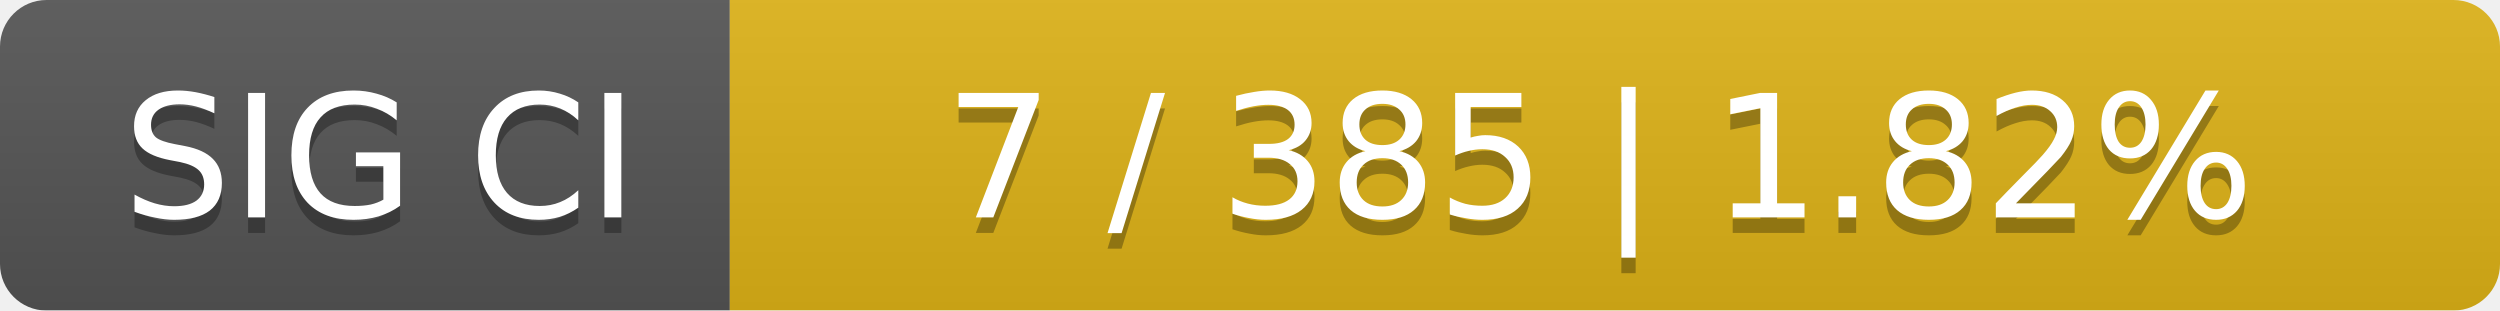
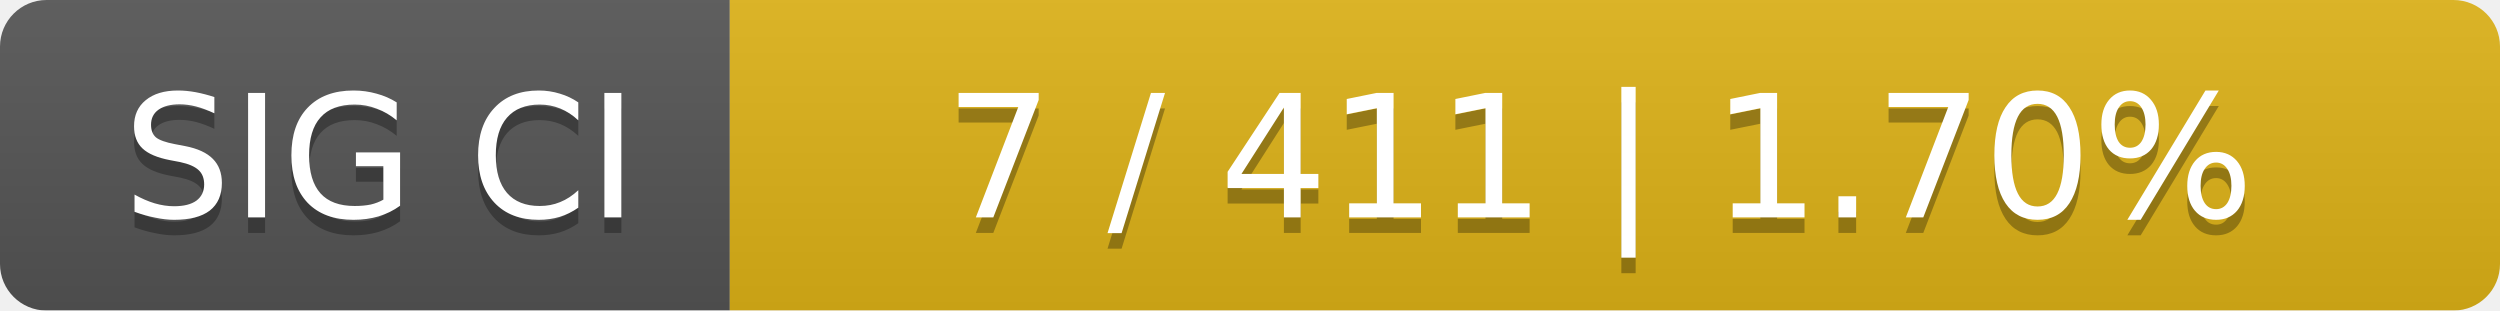
<svg xmlns="http://www.w3.org/2000/svg" width="161" height="20">
  <linearGradient id="smooth" x2="0" y2="100%">
    <stop offset="0" stop-color="#bbb" stop-opacity=".1" />
    <stop offset="1" stop-opacity=".1" />
  </linearGradient>
  <mask id="round">
    <rect width="161" height="20" rx="3" fill="#fff" />
  </mask>
  <g mask="url(#round)">
    <rect width="47" height="20" fill="#555" />
    <rect x="47" width="114" height="20" fill="#dfb317" />
    <rect width="161" height="20" fill="url(#smooth)" />
  </g>
  <g fill="#fff" text-anchor="middle" font-family="DejaVu Sans,Verdana,Geneva,sans-serif" font-size="11">
    <text x="24.5" y="15" fill="#010101" fill-opacity=".3">SIG CI</text>
    <text x="24.5" y="14">SIG CI</text>
-     <text x="103" y="15" fill="#010101" fill-opacity=".3">7 / 385    |    1.82%</text>
-     <text x="103" y="14">7 / 385    |    1.82%</text>
+     <text x="103" y="15" fill="#010101" fill-opacity=".3">7 / 411    |    1.70%</text>
+     <text x="103" y="14">7 / 411    |    1.70%</text>
  </g>
</svg>
